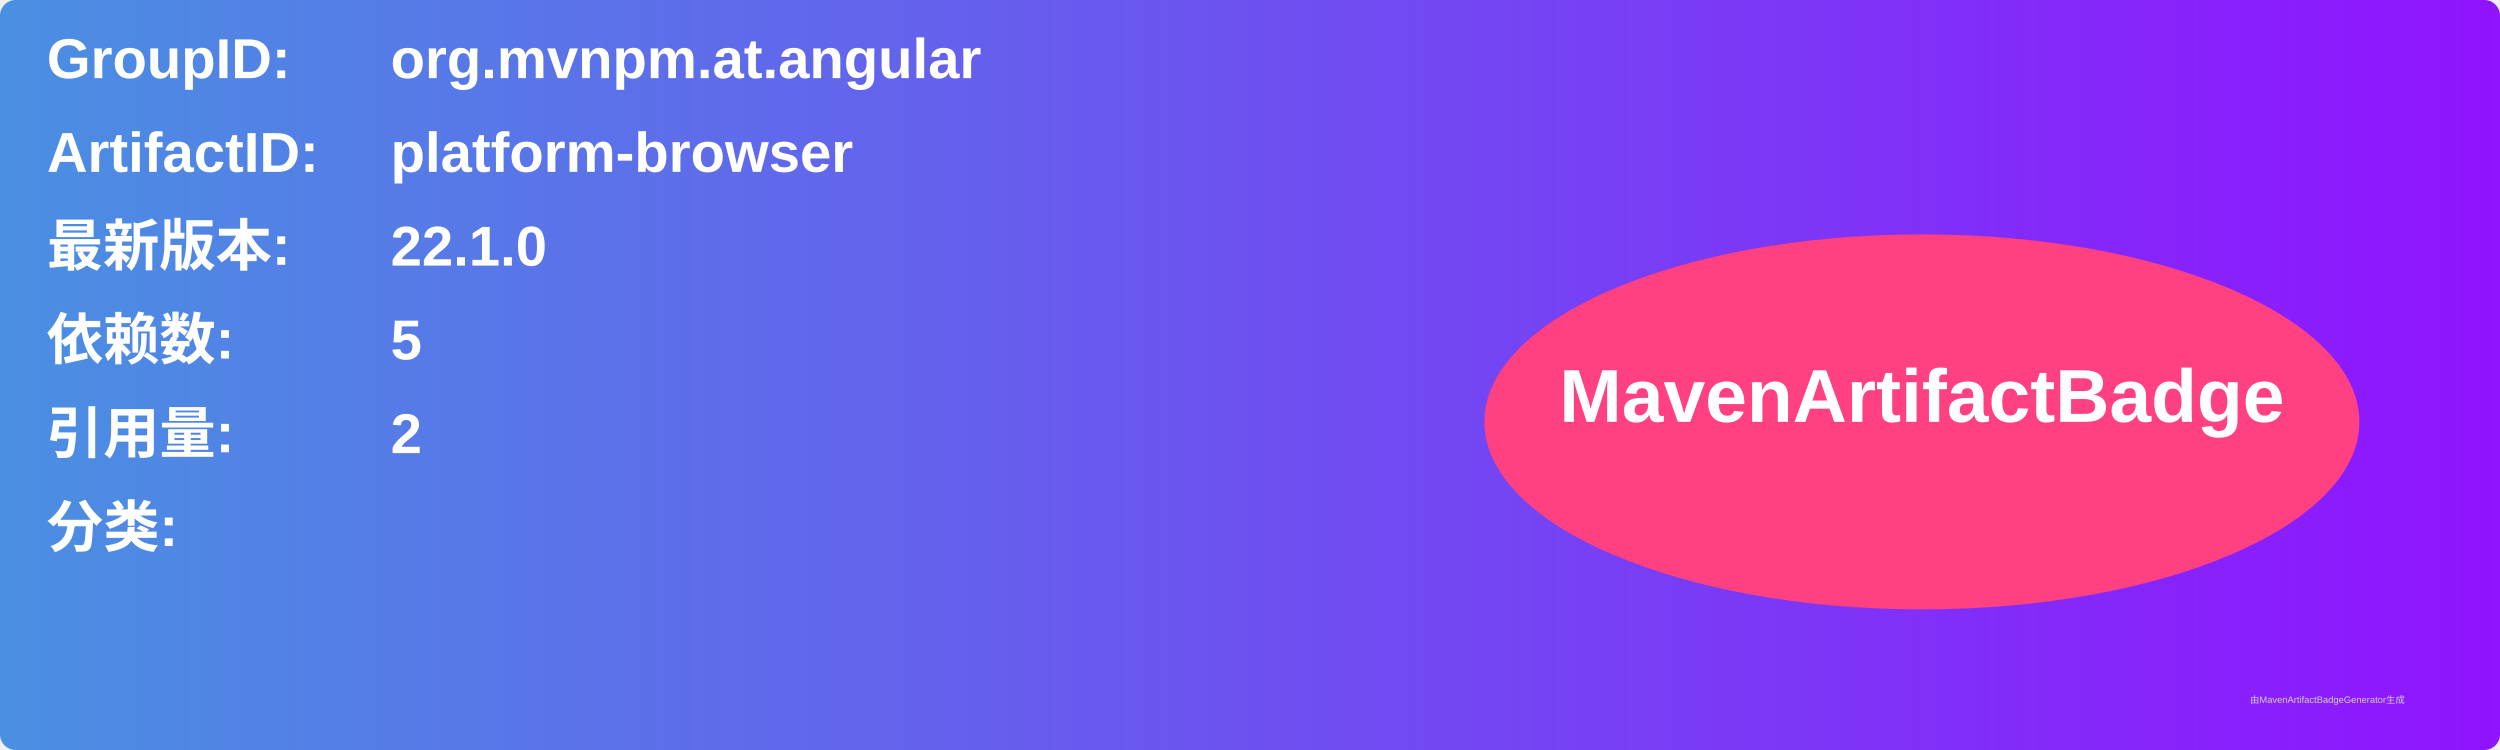
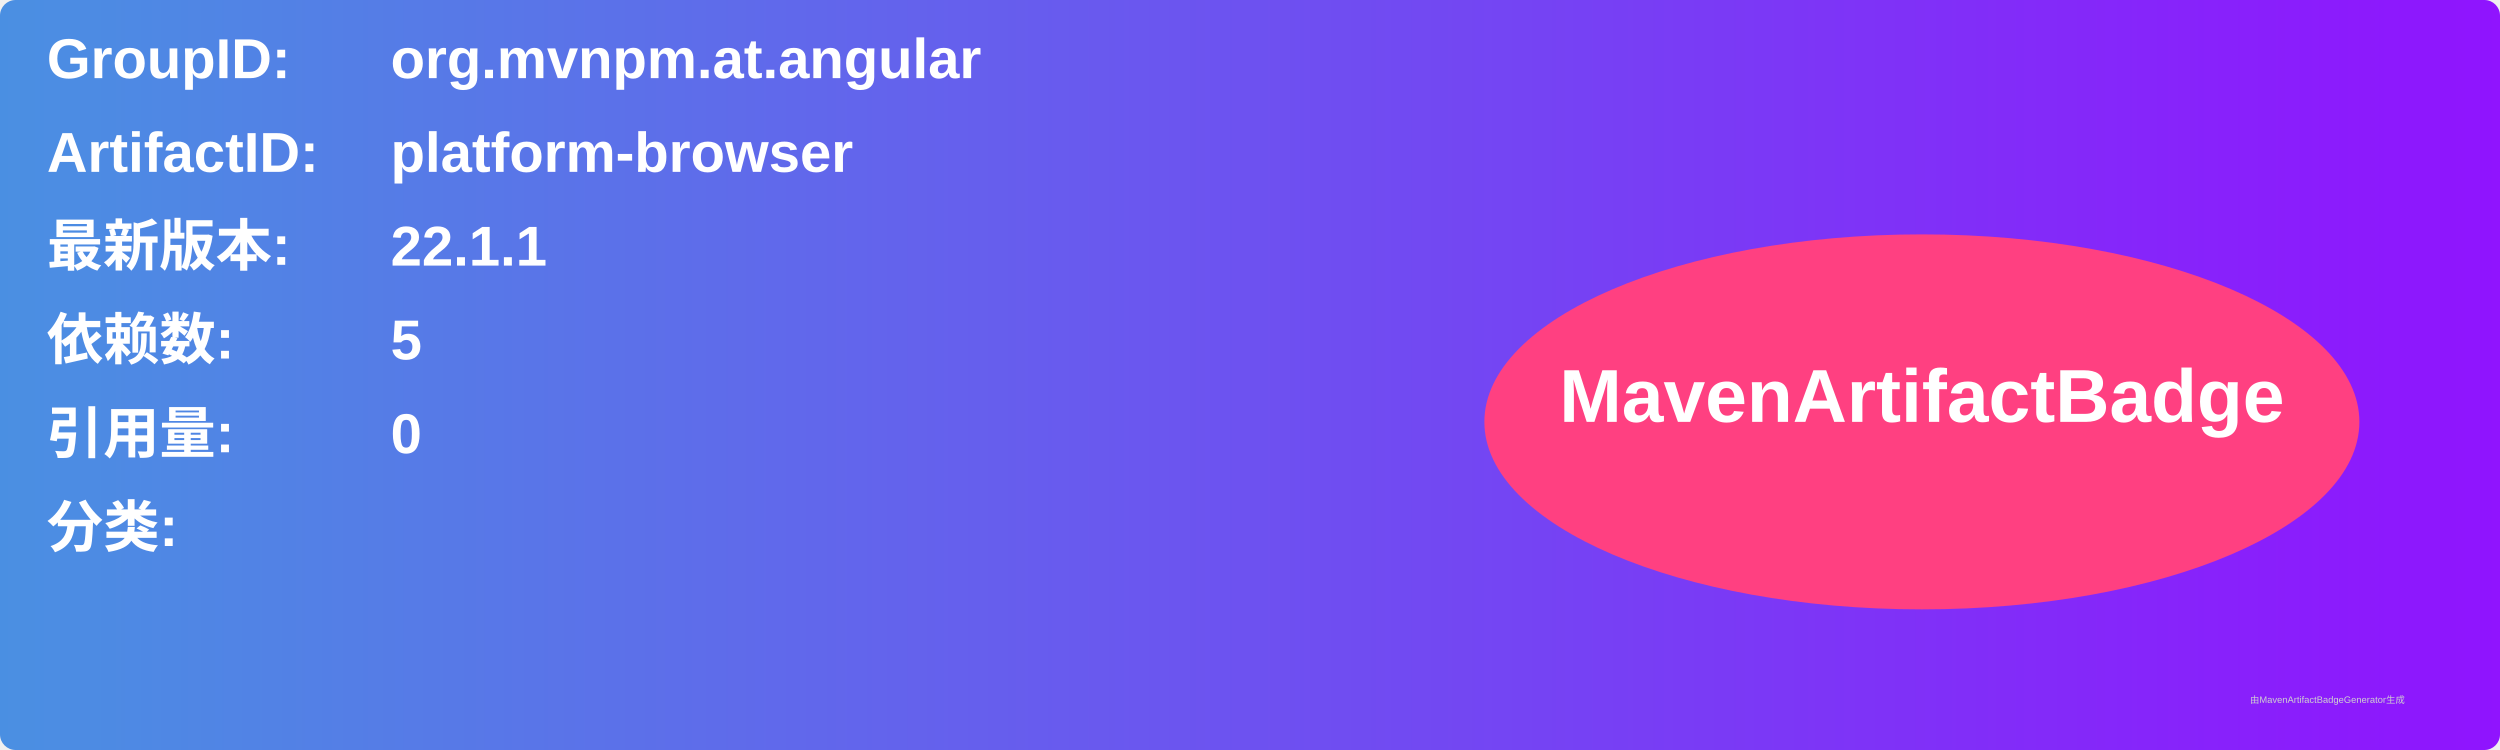
<svg xmlns="http://www.w3.org/2000/svg" width="800" height="240" viewBox="0 0 800 240">
  <linearGradient id="grad" x1="0%" y1="0%" x2="100%" y2="0%">
    <stop offset="0%" stop-color="#4a90e2" />
    <stop offset="100%" stop-color="#9013fe" />
  </linearGradient>
  <rect width="100%" height="100%" rx="5" ry="5" fill="url(#grad)" />
  <g transform="translate(15, 15)">
    <text x="0" y="10" font-family="Arial" font-size="18" fill="white" font-weight="bold" width="260">GroupID:</text>
    <text x="110" y="10" font-family="Arial" font-size="18" fill="white" font-weight="bold" width="460">org.mvnpm.at.angular</text>
    <text x="0" y="40" font-family="Arial" font-size="18" fill="white" font-weight="bold" width="260">ArtifactID:</text>
    <text x="110" y="40" font-family="Arial" font-size="18" fill="white" font-weight="bold" width="460">platform-browser</text>
    <text x="0" y="70" font-family="Arial" font-size="18" fill="white" font-weight="bold">最新版本:</text>
    <text x="110" y="70" font-family="Arial" font-size="18" fill="white" font-weight="bold">
-       <tspan font-weight="bold">22.1.0</tspan>
+       <tspan font-weight="bold">22.1.1</tspan>
    </text>
    <text x="0" y="100" font-family="Arial" font-size="18" fill="white" font-weight="bold">依赖数: </text>
    <text x="110" y="100" font-family="Arial" font-size="18" fill="white">
      <tspan font-weight="bold">5</tspan>
    </text>
    <text x="0" y="130" font-family="Arial" font-size="18" fill="white" font-weight="bold">引用量: </text>
    <text x="110" y="130" font-family="Arial" font-size="18" fill="white">
-       <tspan font-weight="bold">2</tspan>
+       <tspan font-weight="bold">0</tspan>
    </text>
    <text x="0" y="160" font-family="Arial" font-size="18" fill="white" font-weight="bold">分类:</text>
    <text x="10" y="190" font-family="Arial" font-size="10" fill="white">
      <tspan font-weight="bold" />
    </text>
    <ellipse cx="600" cy="120" rx="140" ry="60" fill="#ff4081" />
    <text x="600" y="120" text-anchor="middle" font-family="Arial" font-size="24" fill="white" font-weight="bold">MavenArtifactBadge</text>
  </g>
  <text x="720" y="225" font-family="Arial" font-size="3" fill="#d0d0d0">由MavenArtifactBadgeGenerator生成</text>
</svg>
